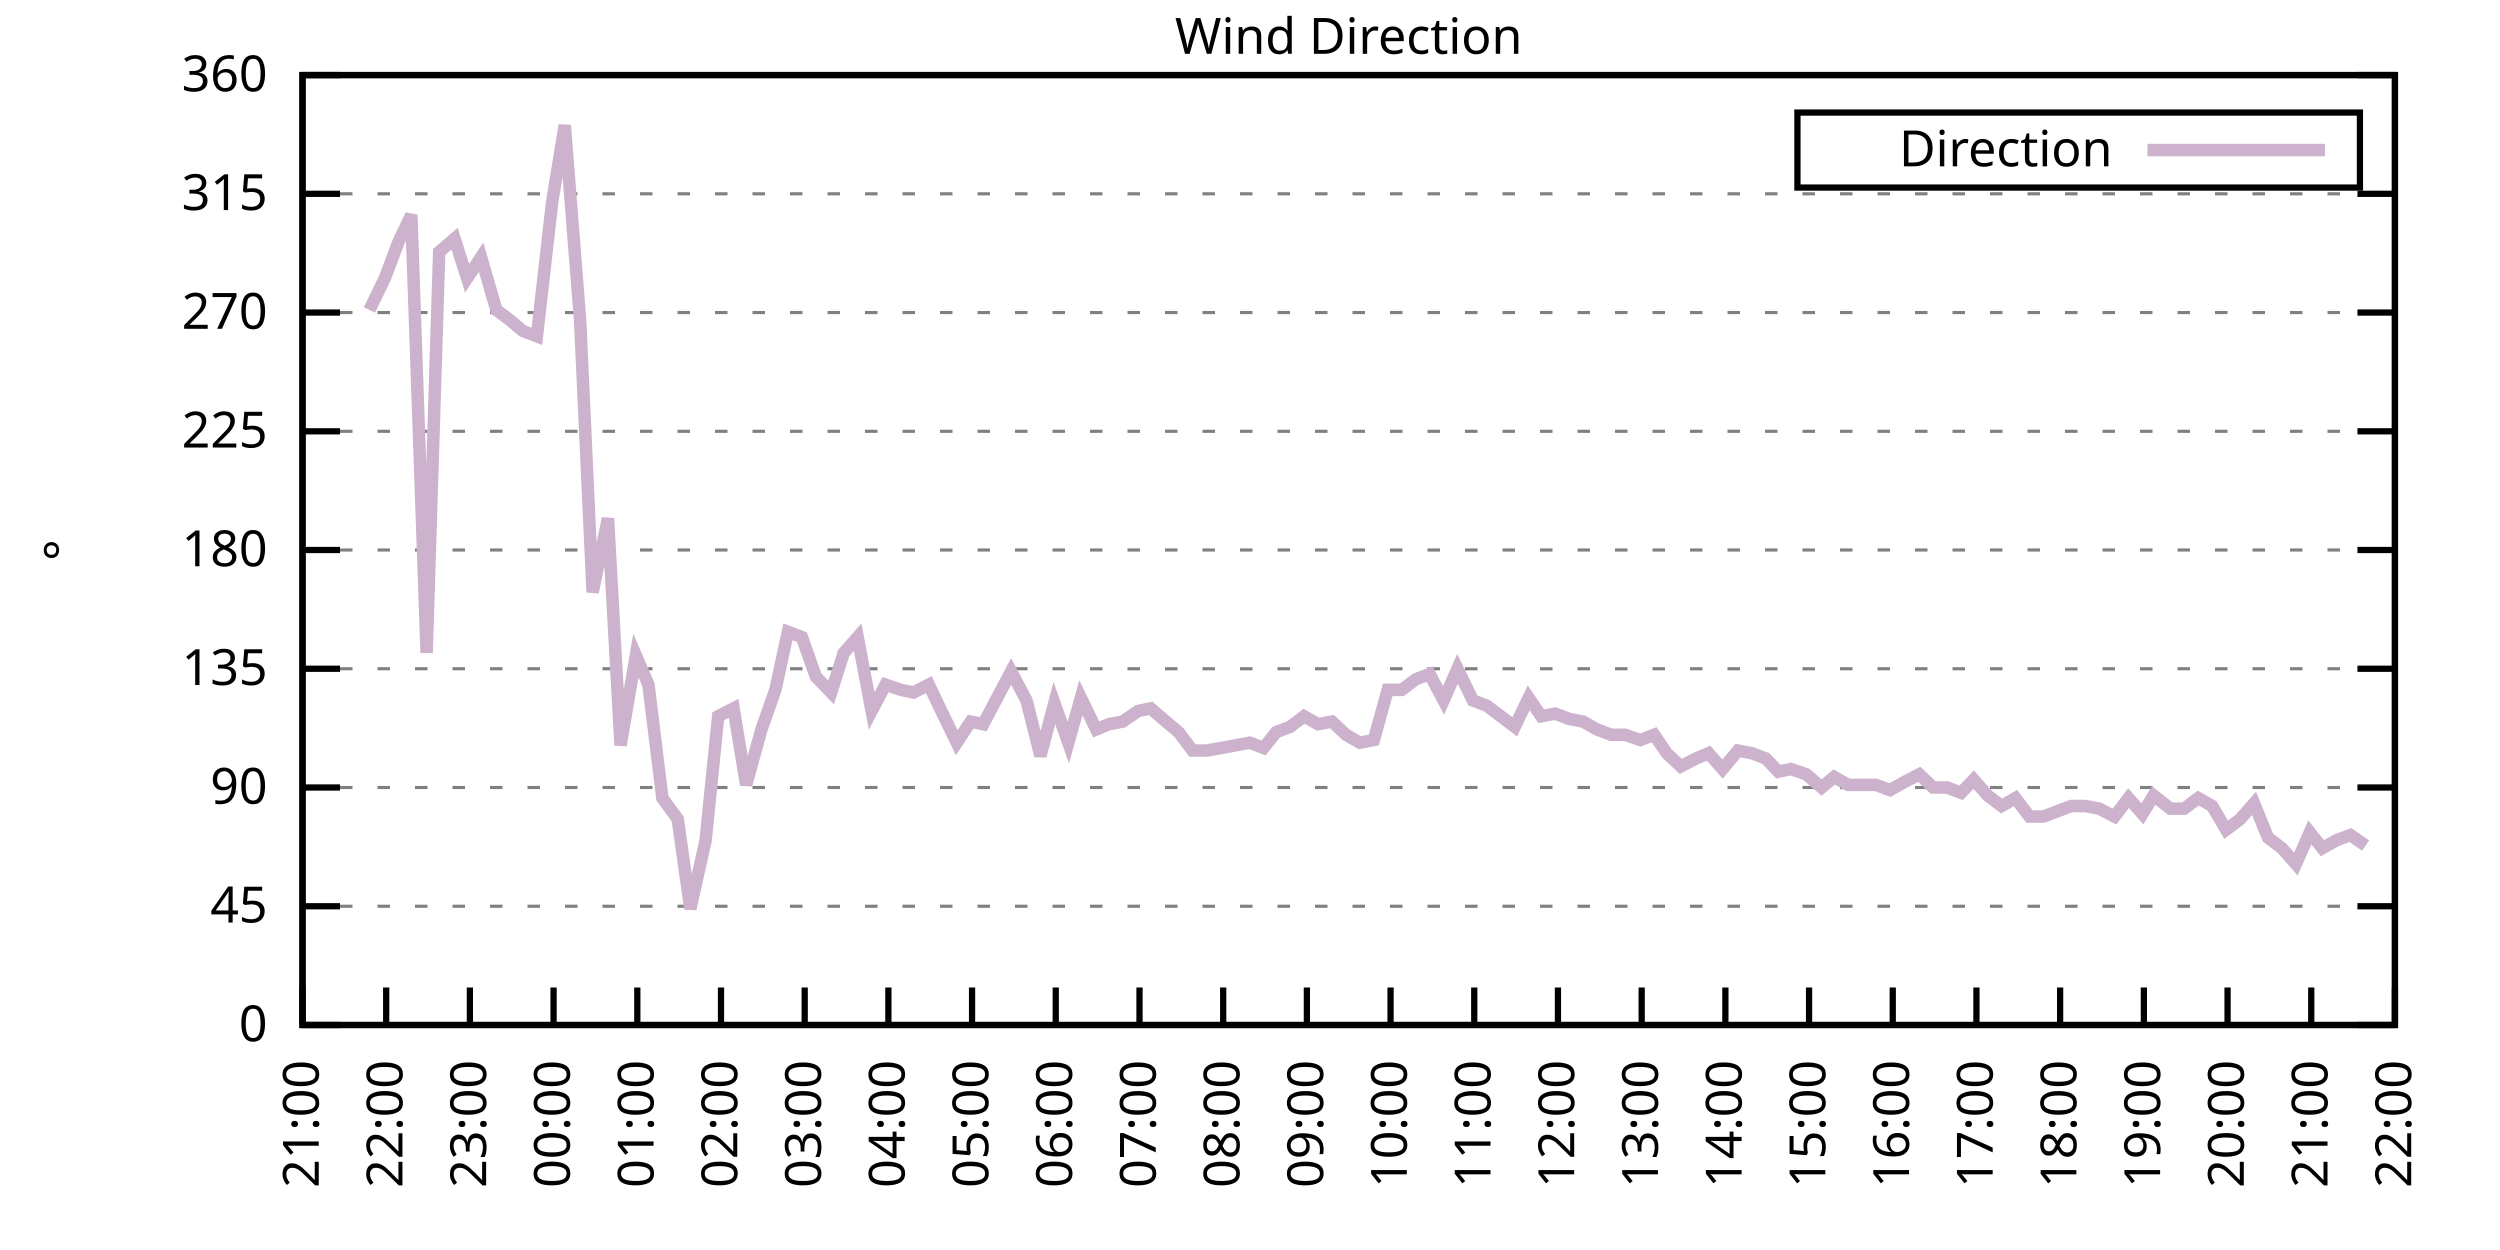
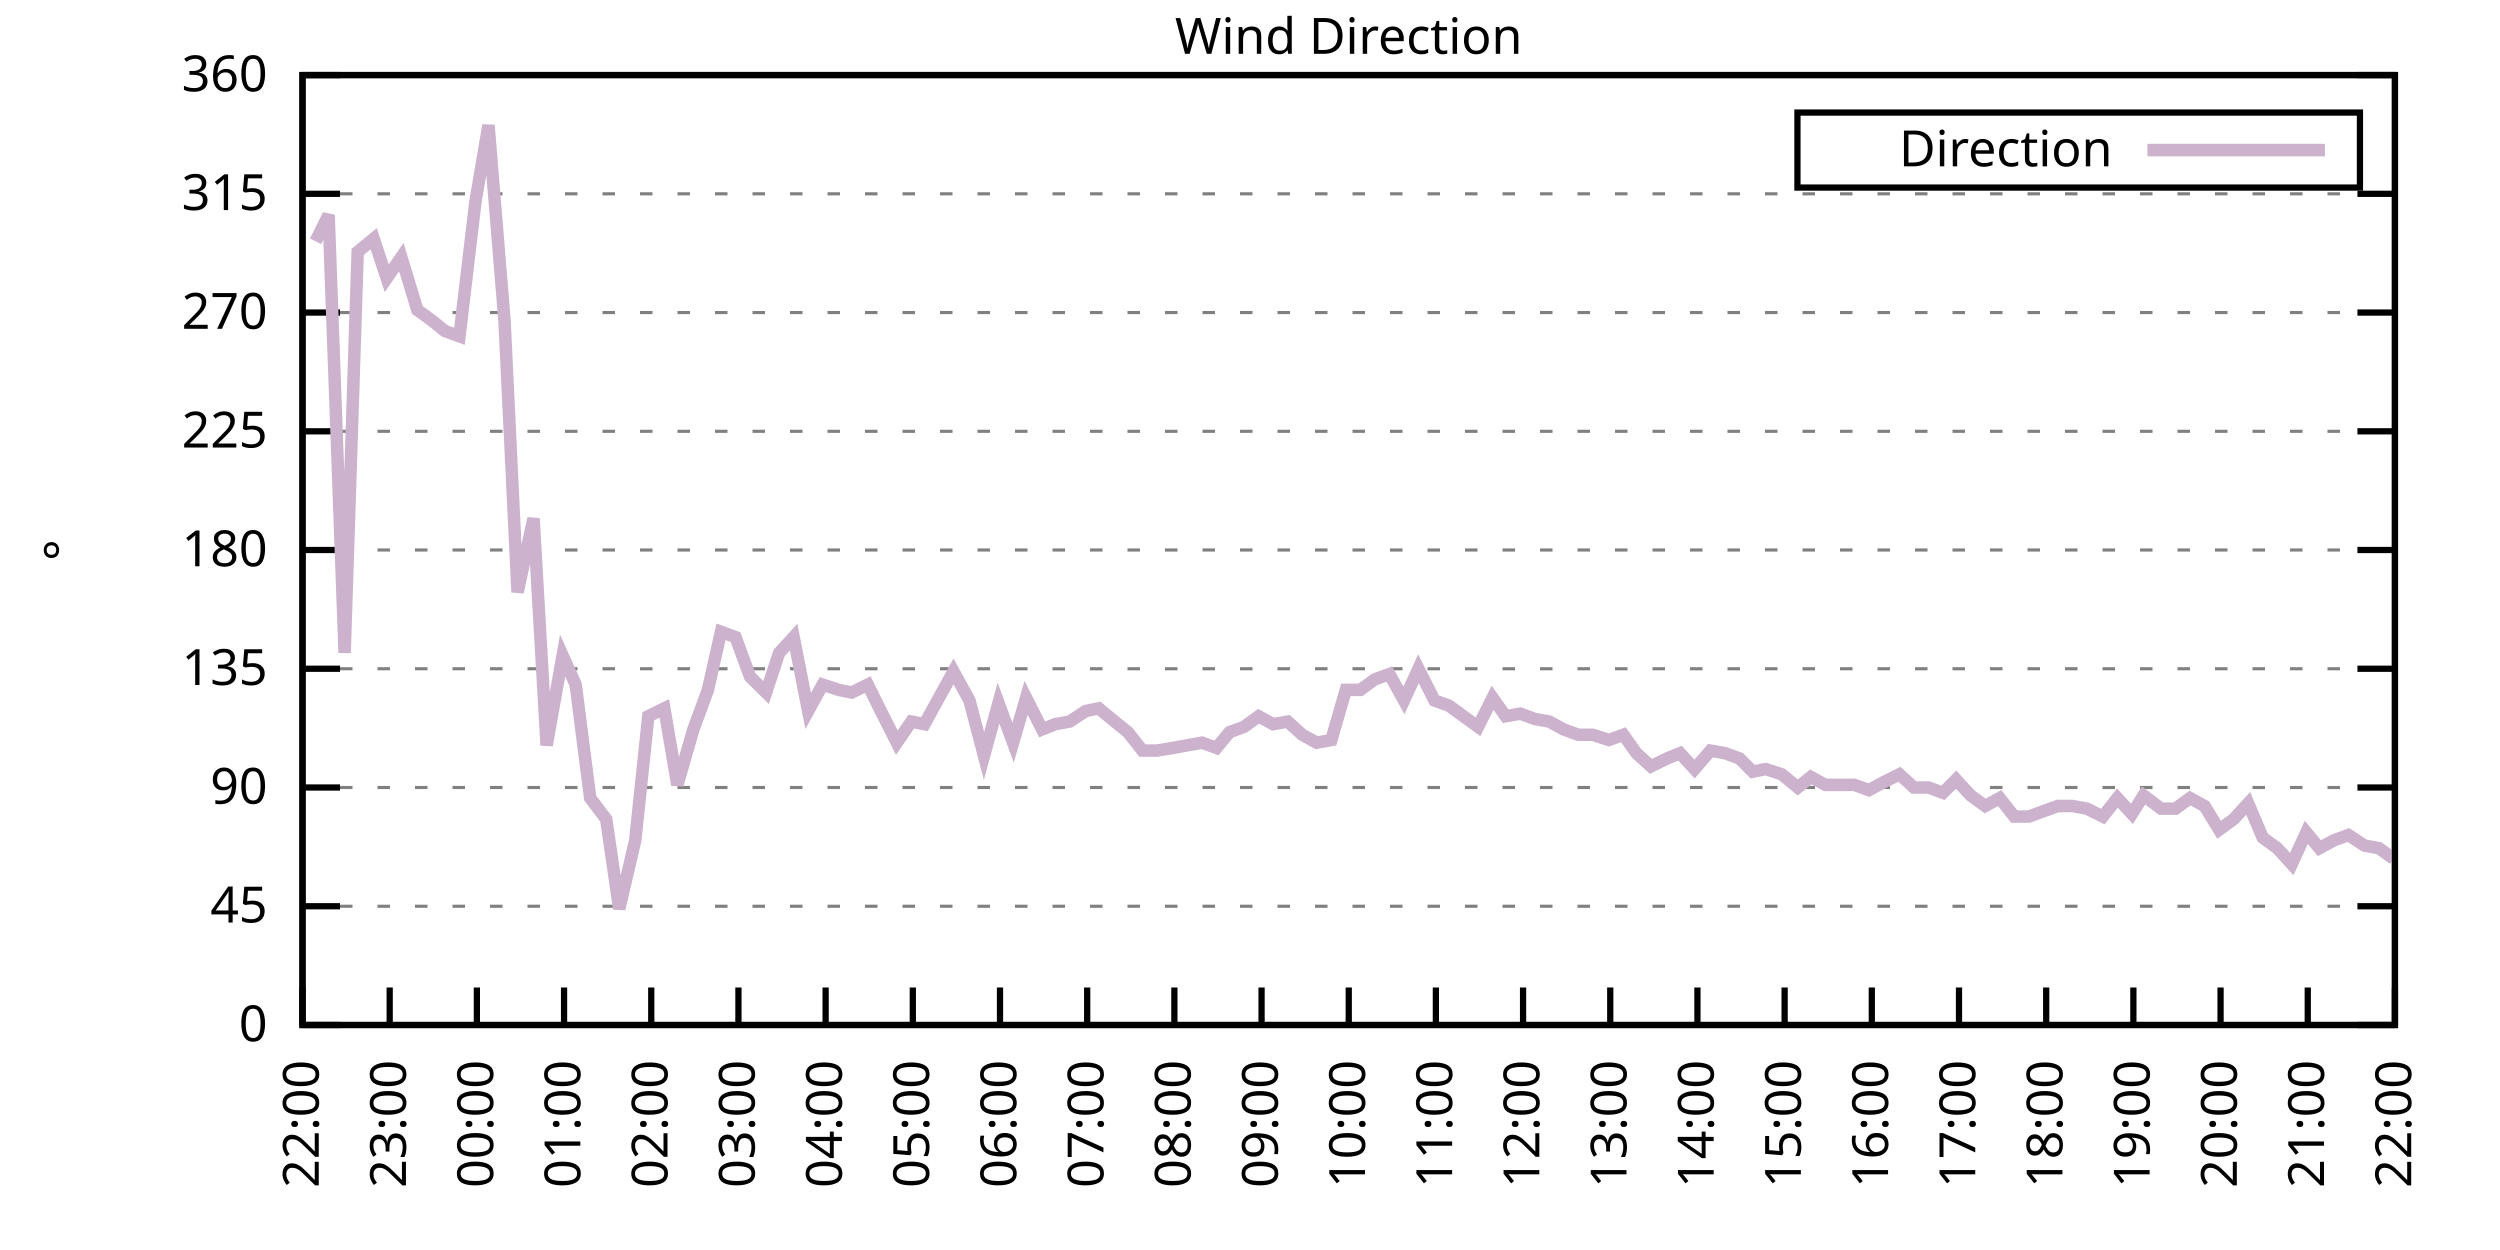
<svg xmlns="http://www.w3.org/2000/svg" xmlns:xlink="http://www.w3.org/1999/xlink" width="400" height="200" viewBox="0 0 400 200">
  <g id="gnuplot_canvas">
    <rect x="0" y="0" width="400" height="200" fill="none" />
    <defs>
      <circle id="gpDot" r="0.5" stroke-width="0.5" stroke="currentColor" />
      <path id="gpPt0" stroke-width="0.333" stroke="currentColor" d="M-1,0 h2 M0,-1 v2" />
      <path id="gpPt1" stroke-width="0.333" stroke="currentColor" d="M-1,-1 L1,1 M1,-1 L-1,1" />
      <path id="gpPt2" stroke-width="0.333" stroke="currentColor" d="M-1,0 L1,0 M0,-1 L0,1 M-1,-1 L1,1 M-1,1 L1,-1" />
      <rect id="gpPt3" stroke-width="0.333" stroke="currentColor" x="-1" y="-1" width="2" height="2" />
      <rect id="gpPt4" stroke-width="0.333" stroke="currentColor" fill="currentColor" x="-1" y="-1" width="2" height="2" />
      <circle id="gpPt5" stroke-width="0.333" stroke="currentColor" cx="0" cy="0" r="1" />
      <use xlink:href="#gpPt5" id="gpPt6" fill="currentColor" stroke="none" />
      <path id="gpPt7" stroke-width="0.333" stroke="currentColor" d="M0,-1.33 L-1.33,0.67 L1.33,0.67 z" />
      <use xlink:href="#gpPt7" id="gpPt8" fill="currentColor" stroke="none" />
      <use xlink:href="#gpPt7" id="gpPt9" stroke="currentColor" transform="rotate(180)" />
      <use xlink:href="#gpPt9" id="gpPt10" fill="currentColor" stroke="none" />
      <use xlink:href="#gpPt3" id="gpPt11" stroke="currentColor" transform="rotate(45)" />
      <use xlink:href="#gpPt11" id="gpPt12" fill="currentColor" stroke="none" />
      <path id="gpPt13" stroke-width="0.333" stroke="currentColor" d="M0,1.330 L1.265,0.411 L0.782,-1.067 L-0.782,-1.076 L-1.265,0.411 z" />
      <use xlink:href="#gpPt13" id="gpPt14" fill="currentColor" stroke="none" />
      <filter id="textbox" filterUnits="objectBoundingBox" x="0" y="0" height="1" width="1">
        <feFlood flood-color="white" flood-opacity="1" result="bgnd" />
        <feComposite in="SourceGraphic" in2="bgnd" operator="atop" />
      </filter>
      <filter id="greybox" filterUnits="objectBoundingBox" x="0" y="0" height="1" width="1">
        <feFlood flood-color="lightgrey" flood-opacity="1" result="grey" />
        <feComposite in="SourceGraphic" in2="grey" operator="atop" />
      </filter>
    </defs>
    <g fill="none" color="white" stroke="currentColor" stroke-width="1.00" stroke-linecap="butt" stroke-linejoin="miter">
</g>
    <g fill="none" color="black" stroke="currentColor" stroke-width="1.00" stroke-linecap="butt" stroke-linejoin="miter">
      <g stroke="none" shape-rendering="crispEdges">
        <polygon fill="rgb(255, 255, 255)" points="48.40,164.00 383.18,164.00 383.18,12.02 48.40,12.02 " />
      </g>
    </g>
    <g fill="none" color="black" stroke="currentColor" stroke-width="1.00" stroke-linecap="butt" stroke-linejoin="miter">
</g>
    <g fill="none" color="black" stroke="black" stroke-width="0.50" stroke-linecap="butt" stroke-linejoin="miter">
</g>
    <g fill="none" color="gray" stroke="currentColor" stroke-width="0.50" stroke-linecap="butt" stroke-linejoin="miter">
      <path stroke="gray" stroke-dasharray="2,4" class="gridline" d="M48.40,164.00 L383.19,164.00  " />
    </g>
    <g fill="none" color="gray" stroke="gray" stroke-width="1.00" stroke-linecap="butt" stroke-linejoin="miter">
</g>
    <g fill="none" color="black" stroke="currentColor" stroke-width="1.00" stroke-linecap="butt" stroke-linejoin="miter">
      <path stroke="black" d="M48.40,164.00 L54.40,164.00 M383.19,164.00 L377.19,164.00  " />
      <g transform="translate(42.80,166.60)" stroke="none" fill="black" font-family="Sans" font-size="8.00" text-anchor="end">
        <text>
          <tspan font-family="Sans"> 0</tspan>
        </text>
      </g>
    </g>
    <g fill="none" color="black" stroke="currentColor" stroke-width="1.00" stroke-linecap="butt" stroke-linejoin="miter">
</g>
    <g fill="none" color="black" stroke="black" stroke-width="0.50" stroke-linecap="butt" stroke-linejoin="miter">
</g>
    <g fill="none" color="gray" stroke="currentColor" stroke-width="0.50" stroke-linecap="butt" stroke-linejoin="miter">
      <path stroke="gray" stroke-dasharray="2,4" class="gridline" d="M48.40,145.00 L383.19,145.00  " />
    </g>
    <g fill="none" color="gray" stroke="gray" stroke-width="1.00" stroke-linecap="butt" stroke-linejoin="miter">
</g>
    <g fill="none" color="black" stroke="currentColor" stroke-width="1.00" stroke-linecap="butt" stroke-linejoin="miter">
      <path stroke="black" d="M48.40,145.00 L54.40,145.00 M383.19,145.00 L377.19,145.00  " />
      <g transform="translate(42.80,147.60)" stroke="none" fill="black" font-family="Sans" font-size="8.00" text-anchor="end">
        <text>
          <tspan font-family="Sans"> 45</tspan>
        </text>
      </g>
    </g>
    <g fill="none" color="black" stroke="currentColor" stroke-width="1.00" stroke-linecap="butt" stroke-linejoin="miter">
</g>
    <g fill="none" color="black" stroke="black" stroke-width="0.50" stroke-linecap="butt" stroke-linejoin="miter">
</g>
    <g fill="none" color="gray" stroke="currentColor" stroke-width="0.50" stroke-linecap="butt" stroke-linejoin="miter">
      <path stroke="gray" stroke-dasharray="2,4" class="gridline" d="M48.40,126.00 L383.19,126.00  " />
    </g>
    <g fill="none" color="gray" stroke="gray" stroke-width="1.00" stroke-linecap="butt" stroke-linejoin="miter">
</g>
    <g fill="none" color="black" stroke="currentColor" stroke-width="1.00" stroke-linecap="butt" stroke-linejoin="miter">
      <path stroke="black" d="M48.40,126.00 L54.40,126.00 M383.19,126.00 L377.19,126.00  " />
      <g transform="translate(42.80,128.60)" stroke="none" fill="black" font-family="Sans" font-size="8.00" text-anchor="end">
        <text>
          <tspan font-family="Sans"> 90</tspan>
        </text>
      </g>
    </g>
    <g fill="none" color="black" stroke="currentColor" stroke-width="1.00" stroke-linecap="butt" stroke-linejoin="miter">
</g>
    <g fill="none" color="black" stroke="black" stroke-width="0.50" stroke-linecap="butt" stroke-linejoin="miter">
</g>
    <g fill="none" color="gray" stroke="currentColor" stroke-width="0.50" stroke-linecap="butt" stroke-linejoin="miter">
      <path stroke="gray" stroke-dasharray="2,4" class="gridline" d="M48.40,107.00 L383.19,107.00  " />
    </g>
    <g fill="none" color="gray" stroke="gray" stroke-width="1.00" stroke-linecap="butt" stroke-linejoin="miter">
</g>
    <g fill="none" color="black" stroke="currentColor" stroke-width="1.00" stroke-linecap="butt" stroke-linejoin="miter">
      <path stroke="black" d="M48.40,107.00 L54.40,107.00 M383.19,107.00 L377.19,107.00  " />
      <g transform="translate(42.80,109.60)" stroke="none" fill="black" font-family="Sans" font-size="8.00" text-anchor="end">
        <text>
          <tspan font-family="Sans"> 135</tspan>
        </text>
      </g>
    </g>
    <g fill="none" color="black" stroke="currentColor" stroke-width="1.00" stroke-linecap="butt" stroke-linejoin="miter">
</g>
    <g fill="none" color="black" stroke="black" stroke-width="0.50" stroke-linecap="butt" stroke-linejoin="miter">
</g>
    <g fill="none" color="gray" stroke="currentColor" stroke-width="0.50" stroke-linecap="butt" stroke-linejoin="miter">
      <path stroke="gray" stroke-dasharray="2,4" class="gridline" d="M48.40,88.00 L383.19,88.00  " />
    </g>
    <g fill="none" color="gray" stroke="gray" stroke-width="1.00" stroke-linecap="butt" stroke-linejoin="miter">
</g>
    <g fill="none" color="black" stroke="currentColor" stroke-width="1.00" stroke-linecap="butt" stroke-linejoin="miter">
      <path stroke="black" d="M48.40,88.00 L54.40,88.00 M383.19,88.00 L377.19,88.00  " />
      <g transform="translate(42.80,90.60)" stroke="none" fill="black" font-family="Sans" font-size="8.00" text-anchor="end">
        <text>
          <tspan font-family="Sans"> 180</tspan>
        </text>
      </g>
    </g>
    <g fill="none" color="black" stroke="currentColor" stroke-width="1.00" stroke-linecap="butt" stroke-linejoin="miter">
</g>
    <g fill="none" color="black" stroke="black" stroke-width="0.50" stroke-linecap="butt" stroke-linejoin="miter">
</g>
    <g fill="none" color="gray" stroke="currentColor" stroke-width="0.50" stroke-linecap="butt" stroke-linejoin="miter">
      <path stroke="gray" stroke-dasharray="2,4" class="gridline" d="M48.40,69.01 L383.19,69.01  " />
    </g>
    <g fill="none" color="gray" stroke="gray" stroke-width="1.00" stroke-linecap="butt" stroke-linejoin="miter">
</g>
    <g fill="none" color="black" stroke="currentColor" stroke-width="1.00" stroke-linecap="butt" stroke-linejoin="miter">
      <path stroke="black" d="M48.40,69.01 L54.40,69.01 M383.19,69.01 L377.19,69.01  " />
      <g transform="translate(42.80,71.61)" stroke="none" fill="black" font-family="Sans" font-size="8.00" text-anchor="end">
        <text>
          <tspan font-family="Sans"> 225</tspan>
        </text>
      </g>
    </g>
    <g fill="none" color="black" stroke="currentColor" stroke-width="1.00" stroke-linecap="butt" stroke-linejoin="miter">
</g>
    <g fill="none" color="black" stroke="black" stroke-width="0.50" stroke-linecap="butt" stroke-linejoin="miter">
</g>
    <g fill="none" color="gray" stroke="currentColor" stroke-width="0.50" stroke-linecap="butt" stroke-linejoin="miter">
      <path stroke="gray" stroke-dasharray="2,4" class="gridline" d="M48.40,50.01 L383.19,50.01  " />
    </g>
    <g fill="none" color="gray" stroke="gray" stroke-width="1.00" stroke-linecap="butt" stroke-linejoin="miter">
</g>
    <g fill="none" color="black" stroke="currentColor" stroke-width="1.00" stroke-linecap="butt" stroke-linejoin="miter">
      <path stroke="black" d="M48.40,50.01 L54.40,50.01 M383.19,50.01 L377.19,50.01  " />
      <g transform="translate(42.80,52.61)" stroke="none" fill="black" font-family="Sans" font-size="8.00" text-anchor="end">
        <text>
          <tspan font-family="Sans"> 270</tspan>
        </text>
      </g>
    </g>
    <g fill="none" color="black" stroke="currentColor" stroke-width="1.00" stroke-linecap="butt" stroke-linejoin="miter">
</g>
    <g fill="none" color="black" stroke="black" stroke-width="0.50" stroke-linecap="butt" stroke-linejoin="miter">
</g>
    <g fill="none" color="gray" stroke="currentColor" stroke-width="0.50" stroke-linecap="butt" stroke-linejoin="miter">
      <path stroke="gray" stroke-dasharray="2,4" class="gridline" d="M48.40,31.01 L383.19,31.01  " />
    </g>
    <g fill="none" color="gray" stroke="gray" stroke-width="1.00" stroke-linecap="butt" stroke-linejoin="miter">
</g>
    <g fill="none" color="black" stroke="currentColor" stroke-width="1.00" stroke-linecap="butt" stroke-linejoin="miter">
      <path stroke="black" d="M48.40,31.01 L54.40,31.01 M383.19,31.01 L377.19,31.01  " />
      <g transform="translate(42.80,33.61)" stroke="none" fill="black" font-family="Sans" font-size="8.00" text-anchor="end">
        <text>
          <tspan font-family="Sans"> 315</tspan>
        </text>
      </g>
    </g>
    <g fill="none" color="black" stroke="currentColor" stroke-width="1.00" stroke-linecap="butt" stroke-linejoin="miter">
</g>
    <g fill="none" color="black" stroke="black" stroke-width="0.50" stroke-linecap="butt" stroke-linejoin="miter">
</g>
    <g fill="none" color="gray" stroke="currentColor" stroke-width="0.50" stroke-linecap="butt" stroke-linejoin="miter">
      <path stroke="gray" stroke-dasharray="2,4" class="gridline" d="M48.40,12.01 L383.19,12.01  " />
    </g>
    <g fill="none" color="gray" stroke="gray" stroke-width="1.00" stroke-linecap="butt" stroke-linejoin="miter">
</g>
    <g fill="none" color="black" stroke="currentColor" stroke-width="1.00" stroke-linecap="butt" stroke-linejoin="miter">
      <path stroke="black" d="M48.40,12.01 L54.40,12.01 M383.19,12.01 L377.19,12.01  " />
      <g transform="translate(42.80,14.61)" stroke="none" fill="black" font-family="Sans" font-size="8.00" text-anchor="end">
        <text>
          <tspan font-family="Sans"> 360</tspan>
        </text>
      </g>
    </g>
    <g fill="none" color="black" stroke="currentColor" stroke-width="1.00" stroke-linecap="butt" stroke-linejoin="miter">
      <path stroke="black" d="M48.40,164.00 L48.40,158.00  " />
      <g transform="translate(51.00,169.60) rotate(270.00)" stroke="none" fill="black" font-family="Sans" font-size="8.00" text-anchor="end">
        <text>
-           <tspan font-family="Sans">21:00</tspan>
-         </text>
-       </g>
-     </g>
-     <g fill="none" color="black" stroke="currentColor" stroke-width="1.00" stroke-linecap="butt" stroke-linejoin="miter">
-       <path stroke="black" d="M61.79,164.00 L61.79,158.00  " />
-       <g transform="translate(64.39,169.60) rotate(270.00)" stroke="none" fill="black" font-family="Sans" font-size="8.00" text-anchor="end">
-         <text>
          <tspan font-family="Sans">22:00</tspan>
        </text>
      </g>
    </g>
    <g fill="none" color="black" stroke="currentColor" stroke-width="1.00" stroke-linecap="butt" stroke-linejoin="miter">
-       <path stroke="black" d="M75.18,164.00 L75.18,158.00  " />
-       <g transform="translate(77.78,169.60) rotate(270.00)" stroke="none" fill="black" font-family="Sans" font-size="8.00" text-anchor="end">
+       <path stroke="black" d="M62.35,164.00 L62.35,158.00  " />
+       <g transform="translate(64.95,169.60) rotate(270.00)" stroke="none" fill="black" font-family="Sans" font-size="8.00" text-anchor="end">
        <text>
          <tspan font-family="Sans">23:00</tspan>
        </text>
      </g>
    </g>
    <g fill="none" color="black" stroke="currentColor" stroke-width="1.00" stroke-linecap="butt" stroke-linejoin="miter">
-       <path stroke="black" d="M88.57,164.00 L88.57,158.00  " />
-       <g transform="translate(91.17,169.60) rotate(270.00)" stroke="none" fill="black" font-family="Sans" font-size="8.00" text-anchor="end">
+       <path stroke="black" d="M76.30,164.00 L76.30,158.00  " />
+       <g transform="translate(78.90,169.60) rotate(270.00)" stroke="none" fill="black" font-family="Sans" font-size="8.00" text-anchor="end">
        <text>
          <tspan font-family="Sans">00:00</tspan>
        </text>
      </g>
    </g>
    <g fill="none" color="black" stroke="currentColor" stroke-width="1.00" stroke-linecap="butt" stroke-linejoin="miter">
-       <path stroke="black" d="M101.97,164.00 L101.97,158.00  " />
-       <g transform="translate(104.57,169.60) rotate(270.00)" stroke="none" fill="black" font-family="Sans" font-size="8.00" text-anchor="end">
+       <path stroke="black" d="M90.25,164.00 L90.25,158.00  " />
+       <g transform="translate(92.85,169.60) rotate(270.00)" stroke="none" fill="black" font-family="Sans" font-size="8.00" text-anchor="end">
        <text>
          <tspan font-family="Sans">01:00</tspan>
        </text>
      </g>
    </g>
    <g fill="none" color="black" stroke="currentColor" stroke-width="1.00" stroke-linecap="butt" stroke-linejoin="miter">
-       <path stroke="black" d="M115.36,164.00 L115.36,158.00  " />
-       <g transform="translate(117.96,169.60) rotate(270.00)" stroke="none" fill="black" font-family="Sans" font-size="8.00" text-anchor="end">
+       <path stroke="black" d="M104.20,164.00 L104.20,158.00  " />
+       <g transform="translate(106.80,169.60) rotate(270.00)" stroke="none" fill="black" font-family="Sans" font-size="8.00" text-anchor="end">
        <text>
          <tspan font-family="Sans">02:00</tspan>
        </text>
      </g>
    </g>
    <g fill="none" color="black" stroke="currentColor" stroke-width="1.00" stroke-linecap="butt" stroke-linejoin="miter">
-       <path stroke="black" d="M128.75,164.00 L128.75,158.00  " />
-       <g transform="translate(131.35,169.60) rotate(270.00)" stroke="none" fill="black" font-family="Sans" font-size="8.00" text-anchor="end">
+       <path stroke="black" d="M118.15,164.00 L118.15,158.00  " />
+       <g transform="translate(120.75,169.60) rotate(270.00)" stroke="none" fill="black" font-family="Sans" font-size="8.00" text-anchor="end">
        <text>
          <tspan font-family="Sans">03:00</tspan>
        </text>
      </g>
    </g>
    <g fill="none" color="black" stroke="currentColor" stroke-width="1.00" stroke-linecap="butt" stroke-linejoin="miter">
-       <path stroke="black" d="M142.14,164.00 L142.14,158.00  " />
-       <g transform="translate(144.74,169.60) rotate(270.00)" stroke="none" fill="black" font-family="Sans" font-size="8.00" text-anchor="end">
+       <path stroke="black" d="M132.10,164.00 L132.10,158.00  " />
+       <g transform="translate(134.70,169.60) rotate(270.00)" stroke="none" fill="black" font-family="Sans" font-size="8.00" text-anchor="end">
        <text>
          <tspan font-family="Sans">04:00</tspan>
        </text>
      </g>
    </g>
    <g fill="none" color="black" stroke="currentColor" stroke-width="1.00" stroke-linecap="butt" stroke-linejoin="miter">
-       <path stroke="black" d="M155.53,164.00 L155.53,158.00  " />
-       <g transform="translate(158.13,169.60) rotate(270.00)" stroke="none" fill="black" font-family="Sans" font-size="8.00" text-anchor="end">
+       <path stroke="black" d="M146.05,164.00 L146.05,158.00  " />
+       <g transform="translate(148.65,169.60) rotate(270.00)" stroke="none" fill="black" font-family="Sans" font-size="8.00" text-anchor="end">
        <text>
          <tspan font-family="Sans">05:00</tspan>
        </text>
      </g>
    </g>
    <g fill="none" color="black" stroke="currentColor" stroke-width="1.00" stroke-linecap="butt" stroke-linejoin="miter">
-       <path stroke="black" d="M168.92,164.00 L168.92,158.00  " />
-       <g transform="translate(171.52,169.60) rotate(270.00)" stroke="none" fill="black" font-family="Sans" font-size="8.00" text-anchor="end">
+       <path stroke="black" d="M160.00,164.00 L160.00,158.00  " />
+       <g transform="translate(162.60,169.60) rotate(270.00)" stroke="none" fill="black" font-family="Sans" font-size="8.00" text-anchor="end">
        <text>
          <tspan font-family="Sans">06:00</tspan>
        </text>
      </g>
    </g>
    <g fill="none" color="black" stroke="currentColor" stroke-width="1.00" stroke-linecap="butt" stroke-linejoin="miter">
-       <path stroke="black" d="M182.32,164.00 L182.32,158.00  " />
-       <g transform="translate(184.92,169.60) rotate(270.00)" stroke="none" fill="black" font-family="Sans" font-size="8.00" text-anchor="end">
+       <path stroke="black" d="M173.95,164.00 L173.95,158.00  " />
+       <g transform="translate(176.55,169.60) rotate(270.00)" stroke="none" fill="black" font-family="Sans" font-size="8.00" text-anchor="end">
        <text>
          <tspan font-family="Sans">07:00</tspan>
        </text>
      </g>
    </g>
    <g fill="none" color="black" stroke="currentColor" stroke-width="1.00" stroke-linecap="butt" stroke-linejoin="miter">
-       <path stroke="black" d="M195.71,164.00 L195.71,158.00  " />
-       <g transform="translate(198.31,169.60) rotate(270.00)" stroke="none" fill="black" font-family="Sans" font-size="8.00" text-anchor="end">
+       <path stroke="black" d="M187.90,164.00 L187.90,158.00  " />
+       <g transform="translate(190.50,169.60) rotate(270.00)" stroke="none" fill="black" font-family="Sans" font-size="8.00" text-anchor="end">
        <text>
          <tspan font-family="Sans">08:00</tspan>
        </text>
      </g>
    </g>
    <g fill="none" color="black" stroke="currentColor" stroke-width="1.00" stroke-linecap="butt" stroke-linejoin="miter">
-       <path stroke="black" d="M209.10,164.00 L209.10,158.00  " />
-       <g transform="translate(211.70,169.60) rotate(270.00)" stroke="none" fill="black" font-family="Sans" font-size="8.00" text-anchor="end">
+       <path stroke="black" d="M201.85,164.00 L201.85,158.00  " />
+       <g transform="translate(204.45,169.60) rotate(270.00)" stroke="none" fill="black" font-family="Sans" font-size="8.00" text-anchor="end">
        <text>
          <tspan font-family="Sans">09:00</tspan>
        </text>
      </g>
    </g>
    <g fill="none" color="black" stroke="currentColor" stroke-width="1.00" stroke-linecap="butt" stroke-linejoin="miter">
-       <path stroke="black" d="M222.49,164.00 L222.49,158.00  " />
-       <g transform="translate(225.09,169.60) rotate(270.00)" stroke="none" fill="black" font-family="Sans" font-size="8.00" text-anchor="end">
+       <path stroke="black" d="M215.80,164.00 L215.80,158.00  " />
+       <g transform="translate(218.40,169.60) rotate(270.00)" stroke="none" fill="black" font-family="Sans" font-size="8.00" text-anchor="end">
        <text>
          <tspan font-family="Sans">10:00</tspan>
        </text>
      </g>
    </g>
    <g fill="none" color="black" stroke="currentColor" stroke-width="1.00" stroke-linecap="butt" stroke-linejoin="miter">
-       <path stroke="black" d="M235.88,164.00 L235.88,158.00  " />
-       <g transform="translate(238.48,169.60) rotate(270.00)" stroke="none" fill="black" font-family="Sans" font-size="8.00" text-anchor="end">
+       <path stroke="black" d="M229.74,164.00 L229.74,158.00  " />
+       <g transform="translate(232.34,169.60) rotate(270.00)" stroke="none" fill="black" font-family="Sans" font-size="8.00" text-anchor="end">
        <text>
          <tspan font-family="Sans">11:00</tspan>
        </text>
      </g>
    </g>
    <g fill="none" color="black" stroke="currentColor" stroke-width="1.00" stroke-linecap="butt" stroke-linejoin="miter">
-       <path stroke="black" d="M249.27,164.00 L249.27,158.00  " />
-       <g transform="translate(251.87,169.60) rotate(270.00)" stroke="none" fill="black" font-family="Sans" font-size="8.00" text-anchor="end">
+       <path stroke="black" d="M243.69,164.00 L243.69,158.00  " />
+       <g transform="translate(246.29,169.60) rotate(270.00)" stroke="none" fill="black" font-family="Sans" font-size="8.00" text-anchor="end">
        <text>
          <tspan font-family="Sans">12:00</tspan>
        </text>
      </g>
    </g>
    <g fill="none" color="black" stroke="currentColor" stroke-width="1.00" stroke-linecap="butt" stroke-linejoin="miter">
-       <path stroke="black" d="M262.67,164.00 L262.67,158.00  " />
-       <g transform="translate(265.27,169.60) rotate(270.00)" stroke="none" fill="black" font-family="Sans" font-size="8.00" text-anchor="end">
+       <path stroke="black" d="M257.64,164.00 L257.64,158.00  " />
+       <g transform="translate(260.24,169.60) rotate(270.00)" stroke="none" fill="black" font-family="Sans" font-size="8.00" text-anchor="end">
        <text>
          <tspan font-family="Sans">13:00</tspan>
        </text>
      </g>
    </g>
    <g fill="none" color="black" stroke="currentColor" stroke-width="1.00" stroke-linecap="butt" stroke-linejoin="miter">
-       <path stroke="black" d="M276.06,164.00 L276.06,158.00  " />
-       <g transform="translate(278.66,169.60) rotate(270.00)" stroke="none" fill="black" font-family="Sans" font-size="8.00" text-anchor="end">
+       <path stroke="black" d="M271.59,164.00 L271.59,158.00  " />
+       <g transform="translate(274.19,169.60) rotate(270.00)" stroke="none" fill="black" font-family="Sans" font-size="8.00" text-anchor="end">
        <text>
          <tspan font-family="Sans">14:00</tspan>
        </text>
      </g>
    </g>
    <g fill="none" color="black" stroke="currentColor" stroke-width="1.00" stroke-linecap="butt" stroke-linejoin="miter">
-       <path stroke="black" d="M289.45,164.00 L289.45,158.00  " />
-       <g transform="translate(292.05,169.60) rotate(270.00)" stroke="none" fill="black" font-family="Sans" font-size="8.00" text-anchor="end">
+       <path stroke="black" d="M285.54,164.00 L285.54,158.00  " />
+       <g transform="translate(288.14,169.60) rotate(270.00)" stroke="none" fill="black" font-family="Sans" font-size="8.00" text-anchor="end">
        <text>
          <tspan font-family="Sans">15:00</tspan>
        </text>
      </g>
    </g>
    <g fill="none" color="black" stroke="currentColor" stroke-width="1.00" stroke-linecap="butt" stroke-linejoin="miter">
-       <path stroke="black" d="M302.84,164.00 L302.84,158.00  " />
-       <g transform="translate(305.44,169.60) rotate(270.00)" stroke="none" fill="black" font-family="Sans" font-size="8.00" text-anchor="end">
+       <path stroke="black" d="M299.49,164.00 L299.49,158.00  " />
+       <g transform="translate(302.09,169.60) rotate(270.00)" stroke="none" fill="black" font-family="Sans" font-size="8.00" text-anchor="end">
        <text>
          <tspan font-family="Sans">16:00</tspan>
        </text>
      </g>
    </g>
    <g fill="none" color="black" stroke="currentColor" stroke-width="1.00" stroke-linecap="butt" stroke-linejoin="miter">
-       <path stroke="black" d="M316.23,164.00 L316.23,158.00  " />
-       <g transform="translate(318.83,169.60) rotate(270.00)" stroke="none" fill="black" font-family="Sans" font-size="8.00" text-anchor="end">
+       <path stroke="black" d="M313.44,164.00 L313.44,158.00  " />
+       <g transform="translate(316.04,169.60) rotate(270.00)" stroke="none" fill="black" font-family="Sans" font-size="8.00" text-anchor="end">
        <text>
          <tspan font-family="Sans">17:00</tspan>
        </text>
      </g>
    </g>
    <g fill="none" color="black" stroke="currentColor" stroke-width="1.00" stroke-linecap="butt" stroke-linejoin="miter">
-       <path stroke="black" d="M329.62,164.00 L329.62,158.00  " />
-       <g transform="translate(332.22,169.60) rotate(270.00)" stroke="none" fill="black" font-family="Sans" font-size="8.00" text-anchor="end">
+       <path stroke="black" d="M327.39,164.00 L327.39,158.00  " />
+       <g transform="translate(329.99,169.60) rotate(270.00)" stroke="none" fill="black" font-family="Sans" font-size="8.00" text-anchor="end">
        <text>
          <tspan font-family="Sans">18:00</tspan>
        </text>
      </g>
    </g>
    <g fill="none" color="black" stroke="currentColor" stroke-width="1.00" stroke-linecap="butt" stroke-linejoin="miter">
-       <path stroke="black" d="M343.02,164.00 L343.02,158.00  " />
-       <g transform="translate(345.62,169.60) rotate(270.00)" stroke="none" fill="black" font-family="Sans" font-size="8.00" text-anchor="end">
+       <path stroke="black" d="M341.34,164.00 L341.34,158.00  " />
+       <g transform="translate(343.94,169.60) rotate(270.00)" stroke="none" fill="black" font-family="Sans" font-size="8.00" text-anchor="end">
        <text>
          <tspan font-family="Sans">19:00</tspan>
        </text>
      </g>
    </g>
    <g fill="none" color="black" stroke="currentColor" stroke-width="1.00" stroke-linecap="butt" stroke-linejoin="miter">
-       <path stroke="black" d="M356.41,164.00 L356.41,158.00  " />
-       <g transform="translate(359.01,169.60) rotate(270.00)" stroke="none" fill="black" font-family="Sans" font-size="8.00" text-anchor="end">
+       <path stroke="black" d="M355.29,164.00 L355.29,158.00  " />
+       <g transform="translate(357.89,169.60) rotate(270.00)" stroke="none" fill="black" font-family="Sans" font-size="8.00" text-anchor="end">
        <text>
          <tspan font-family="Sans">20:00</tspan>
        </text>
      </g>
    </g>
    <g fill="none" color="black" stroke="currentColor" stroke-width="1.00" stroke-linecap="butt" stroke-linejoin="miter">
-       <path stroke="black" d="M369.80,164.00 L369.80,158.00  " />
-       <g transform="translate(372.40,169.60) rotate(270.00)" stroke="none" fill="black" font-family="Sans" font-size="8.00" text-anchor="end">
+       <path stroke="black" d="M369.24,164.00 L369.24,158.00  " />
+       <g transform="translate(371.84,169.60) rotate(270.00)" stroke="none" fill="black" font-family="Sans" font-size="8.00" text-anchor="end">
        <text>
          <tspan font-family="Sans">21:00</tspan>
        </text>
      </g>
    </g>
    <g fill="none" color="black" stroke="currentColor" stroke-width="1.00" stroke-linecap="butt" stroke-linejoin="miter">
      <path stroke="black" d="M383.19,164.00 L383.19,158.00  " />
      <g transform="translate(385.79,169.60) rotate(270.00)" stroke="none" fill="black" font-family="Sans" font-size="8.00" text-anchor="end">
        <text>
          <tspan font-family="Sans">22:00</tspan>
        </text>
      </g>
    </g>
    <g fill="none" color="black" stroke="currentColor" stroke-width="1.00" stroke-linecap="butt" stroke-linejoin="miter">
</g>
    <g fill="none" color="black" stroke="currentColor" stroke-width="1.00" stroke-linecap="butt" stroke-linejoin="miter">
      <path stroke="black" d="M48.40,12.01 L48.40,164.00 L383.19,164.00 L383.19,12.01 L48.40,12.01 Z  " />
    </g>
    <g fill="none" color="black" stroke="currentColor" stroke-width="1.00" stroke-linecap="butt" stroke-linejoin="miter">
</g>
    <g fill="none" color="black" stroke="currentColor" stroke-width="1.00" stroke-linecap="butt" stroke-linejoin="miter">
      <path stroke="black" d="M287.59,30.01 L287.59,18.01 L377.59,18.01 L377.59,30.01 L287.59,30.01 Z  " />
    </g>
    <g id="Wind_direction_plot_1">
      <g fill="none" color="white" stroke="black" stroke-width="2.00" stroke-linecap="butt" stroke-linejoin="miter">
</g>
      <g fill="none" color="black" stroke="currentColor" stroke-width="2.00" stroke-linecap="butt" stroke-linejoin="miter">
        <g transform="translate(337.99,26.61)" stroke="none" fill="black" font-family="Sans" font-size="8.00" text-anchor="end">
          <text>
            <tspan font-family="Sans">Direction</tspan>
          </text>
        </g>
      </g>
      <g fill="none" color="black" stroke="currentColor" stroke-width="2.00" stroke-linecap="butt" stroke-linejoin="miter">
-         <path stroke="rgb(204, 178, 204)" d="M343.59,24.01 L371.99,24.01 M59.11,49.59 L61.57,44.52 L63.80,38.61 L65.81,34.39 L68.26,104.47 L70.27,40.30   L72.73,38.19 L74.74,44.52 L76.97,41.14 L79.42,49.59 L81.66,51.27 L83.66,52.96 L85.90,53.81 L88.35,32.28   L90.36,20.03 L92.82,51.27 L94.82,94.76 L97.28,82.94 L99.29,119.25 L101.74,104.89 L103.75,109.54 L105.98,127.69   L108.44,131.07 L110.45,145.42 L112.90,134.45 L114.91,114.60 L117.37,113.34 L119.38,125.58 L121.83,116.71 L124.06,110.38   L126.07,101.09 L128.30,101.94 L130.54,108.27 L132.99,110.80 L135.00,104.47 L137.23,101.94 L139.46,113.76 L141.69,109.54   L144.15,110.38 L146.16,110.80 L148.61,109.54 L150.62,113.76 L153.08,118.83 L155.31,115.45 L157.32,115.87 L159.55,111.65   L161.78,107.43 L164.24,112.07 L166.47,120.94 L168.70,112.49 L170.93,118.83 L172.94,111.65 L175.40,116.71 L177.41,115.87   L179.64,115.45 L182.09,113.76 L184.10,113.34 L186.56,115.45 L188.57,117.14 L190.80,120.09 L193.03,120.09 L195.48,119.67   L197.72,119.25 L199.95,118.83 L202.18,119.67 L204.19,117.14 L206.42,116.29 L208.65,114.60 L210.88,115.87 L213.12,115.45   L215.35,117.56 L217.58,118.83 L219.81,118.40 L222.04,110.38 L224.28,110.38 L226.51,108.69 L228.74,107.85 L230.97,112.07   L233.20,107.00 L235.66,112.07 L237.89,112.91 L240.12,114.60 L242.36,116.29 L244.59,111.65 L246.60,114.60 L248.83,114.18   L251.06,115.03 L253.29,115.45 L255.52,116.71 L257.76,117.56 L259.99,117.56 L262.44,118.40 L264.67,117.56 L266.68,120.51   L268.92,122.62 L271.37,121.36 L273.38,120.51 L275.61,123.05 L278.07,120.09 L280.30,120.51 L282.53,121.36 L284.54,123.47   L286.55,123.05 L289.00,123.89 L291.46,126.00 L293.47,124.31 L295.70,125.58 L297.93,125.58 L300.16,125.58 L302.39,126.42   L304.63,125.16 L307.08,123.89 L309.31,126.00 L311.54,126.00 L313.78,126.85 L315.79,124.74 L318.02,127.27 L320.25,128.96   L322.48,127.69 L324.71,130.65 L326.95,130.65 L329.18,129.80 L331.41,128.96 L333.64,128.96 L335.87,129.38 L338.33,130.65   L340.56,127.69 L342.79,130.22 L344.58,127.27 L347.26,129.38 L349.49,129.38 L351.72,127.69 L353.95,128.96 L356.18,132.76   L358.42,131.07 L360.65,128.54 L362.88,134.02 L365.11,135.71 L367.34,138.25 L369.58,133.18 L371.58,135.71 L373.82,134.45   L376.05,133.60 L378.50,135.29  " />
+         <path stroke="rgb(204, 178, 204)" d="M343.59,24.01 L371.99,24.01 M50.49,38.61 L52.58,34.39 L55.14,104.47 L57.23,40.30 L59.79,38.19 L61.88,44.52   L64.21,41.14 L66.77,49.59 L69.09,51.27 L71.18,52.96 L73.51,53.81 L76.07,32.28 L78.16,20.03 L80.72,51.27   L82.81,94.76 L85.37,82.94 L87.46,119.25 L90.02,104.89 L92.11,109.54 L94.43,127.69 L96.99,131.07 L99.08,145.42   L101.64,134.45 L103.73,114.60 L106.29,113.34 L108.38,125.58 L110.94,116.71 L113.27,110.38 L115.36,101.09 L117.68,101.94   L120.01,108.27 L122.57,110.80 L124.66,104.47 L126.98,101.94 L129.31,113.76 L131.63,109.54 L134.19,110.38 L136.28,110.80   L138.84,109.54 L140.93,113.76 L143.49,118.83 L145.81,115.45 L147.91,115.87 L150.23,111.65 L152.56,107.43 L155.11,112.07   L157.44,120.94 L159.76,112.49 L162.09,118.83 L164.18,111.65 L166.74,116.71 L168.83,115.87 L171.16,115.45 L173.71,113.76   L175.81,113.34 L178.36,115.45 L180.46,117.14 L182.78,120.09 L185.11,120.09 L187.66,119.67 L189.99,119.25 L192.31,118.83   L194.64,119.67 L196.73,117.14 L199.06,116.29 L201.38,114.60 L203.71,115.87 L206.03,115.45 L208.36,117.56 L210.68,118.83   L213.01,118.40 L215.33,110.38 L217.65,110.38 L219.98,108.69 L222.30,107.85 L224.63,112.07 L226.95,107.00 L229.51,112.07   L231.84,112.91 L234.16,114.60 L236.49,116.29 L238.81,111.65 L240.90,114.60 L243.23,114.18 L245.55,115.03 L247.88,115.45   L250.20,116.71 L252.53,117.56 L254.85,117.56 L257.41,118.40 L259.74,117.56 L261.83,120.51 L264.15,122.62 L266.71,121.36   L268.80,120.51 L271.13,123.05 L273.69,120.09 L276.01,120.51 L278.34,121.36 L280.43,123.47 L282.52,123.05 L285.08,123.89   L287.64,126.00 L289.73,124.31 L292.05,125.58 L294.38,125.58 L296.70,125.58 L299.03,126.42 L301.35,125.16 L303.91,123.89   L306.23,126.00 L308.56,126.00 L310.88,126.85 L312.98,124.74 L315.30,127.27 L317.63,128.96 L319.95,127.69 L322.28,130.65   L324.60,130.65 L326.93,129.80 L329.25,128.96 L331.58,128.96 L333.90,129.38 L336.46,130.65 L338.78,127.69 L341.11,130.22   L342.97,127.27 L345.76,129.38 L348.08,129.38 L350.41,127.69 L352.73,128.96 L355.06,132.76 L357.38,131.07 L359.71,128.54   L362.03,134.02 L364.36,135.71 L366.68,138.25 L369.01,133.18 L371.10,135.71 L373.43,134.45 L375.75,133.60 L378.31,135.29   L380.63,135.71 L382.96,137.40  " />
      </g>
    </g>
    <g fill="none" color="black" stroke="currentColor" stroke-width="2.00" stroke-linecap="butt" stroke-linejoin="miter">
</g>
    <g fill="none" color="black" stroke="black" stroke-width="1.00" stroke-linecap="butt" stroke-linejoin="miter">
</g>
    <g fill="none" color="black" stroke="currentColor" stroke-width="1.00" stroke-linecap="butt" stroke-linejoin="miter">
      <path stroke="black" d="M48.40,12.01 L48.40,164.00 L383.19,164.00 L383.19,12.01 L48.40,12.01 Z  " />
      <g transform="translate(12.80,88.01) rotate(270.00)" stroke="none" fill="black" font-family="Sans" font-size="8.00" text-anchor="middle">
        <text>
          <tspan font-family="Sans">°</tspan>
        </text>
      </g>
    </g>
    <g fill="none" color="black" stroke="currentColor" stroke-width="1.00" stroke-linecap="butt" stroke-linejoin="miter">
</g>
    <g fill="none" color="black" stroke="currentColor" stroke-width="1.00" stroke-linecap="butt" stroke-linejoin="miter">
      <g transform="translate(215.79,8.61)" stroke="none" fill="black" font-family="Sans" font-size="8.00" text-anchor="middle">
        <text>
          <tspan font-family="Sans">Wind Direction</tspan>
        </text>
      </g>
    </g>
    <g fill="none" color="black" stroke="currentColor" stroke-width="1.00" stroke-linecap="butt" stroke-linejoin="miter">
</g>
  </g>
</svg>
